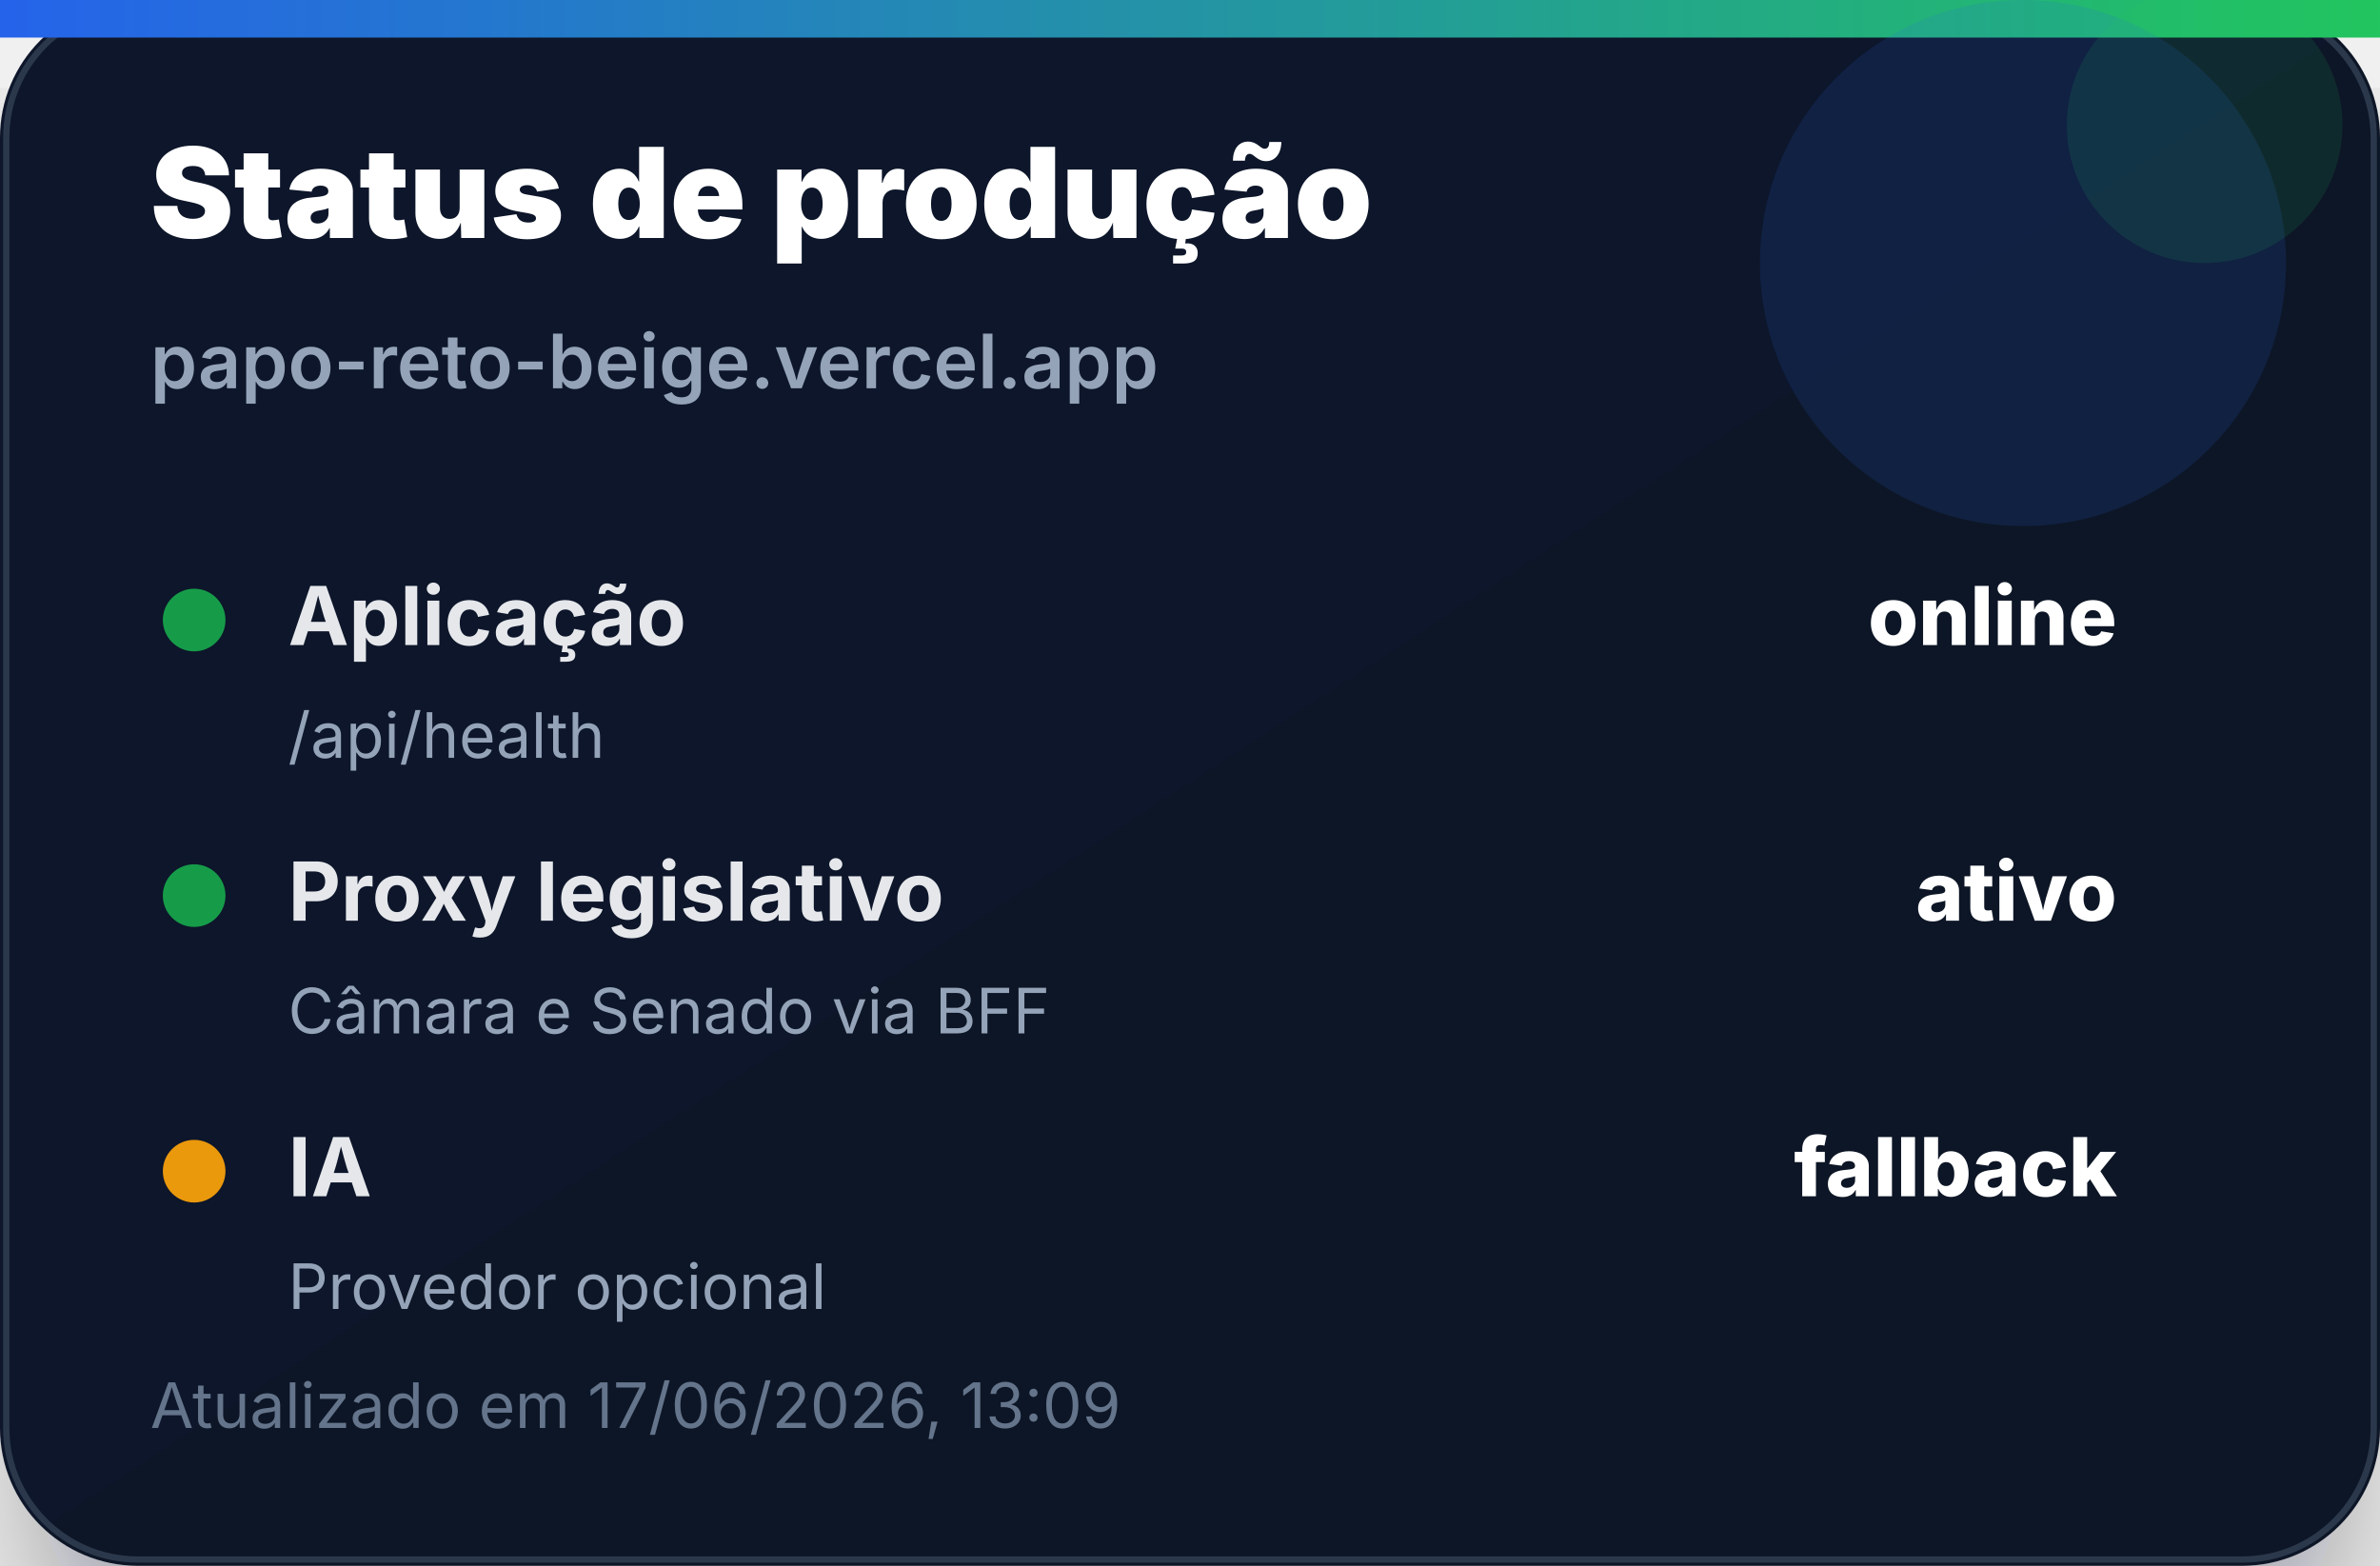
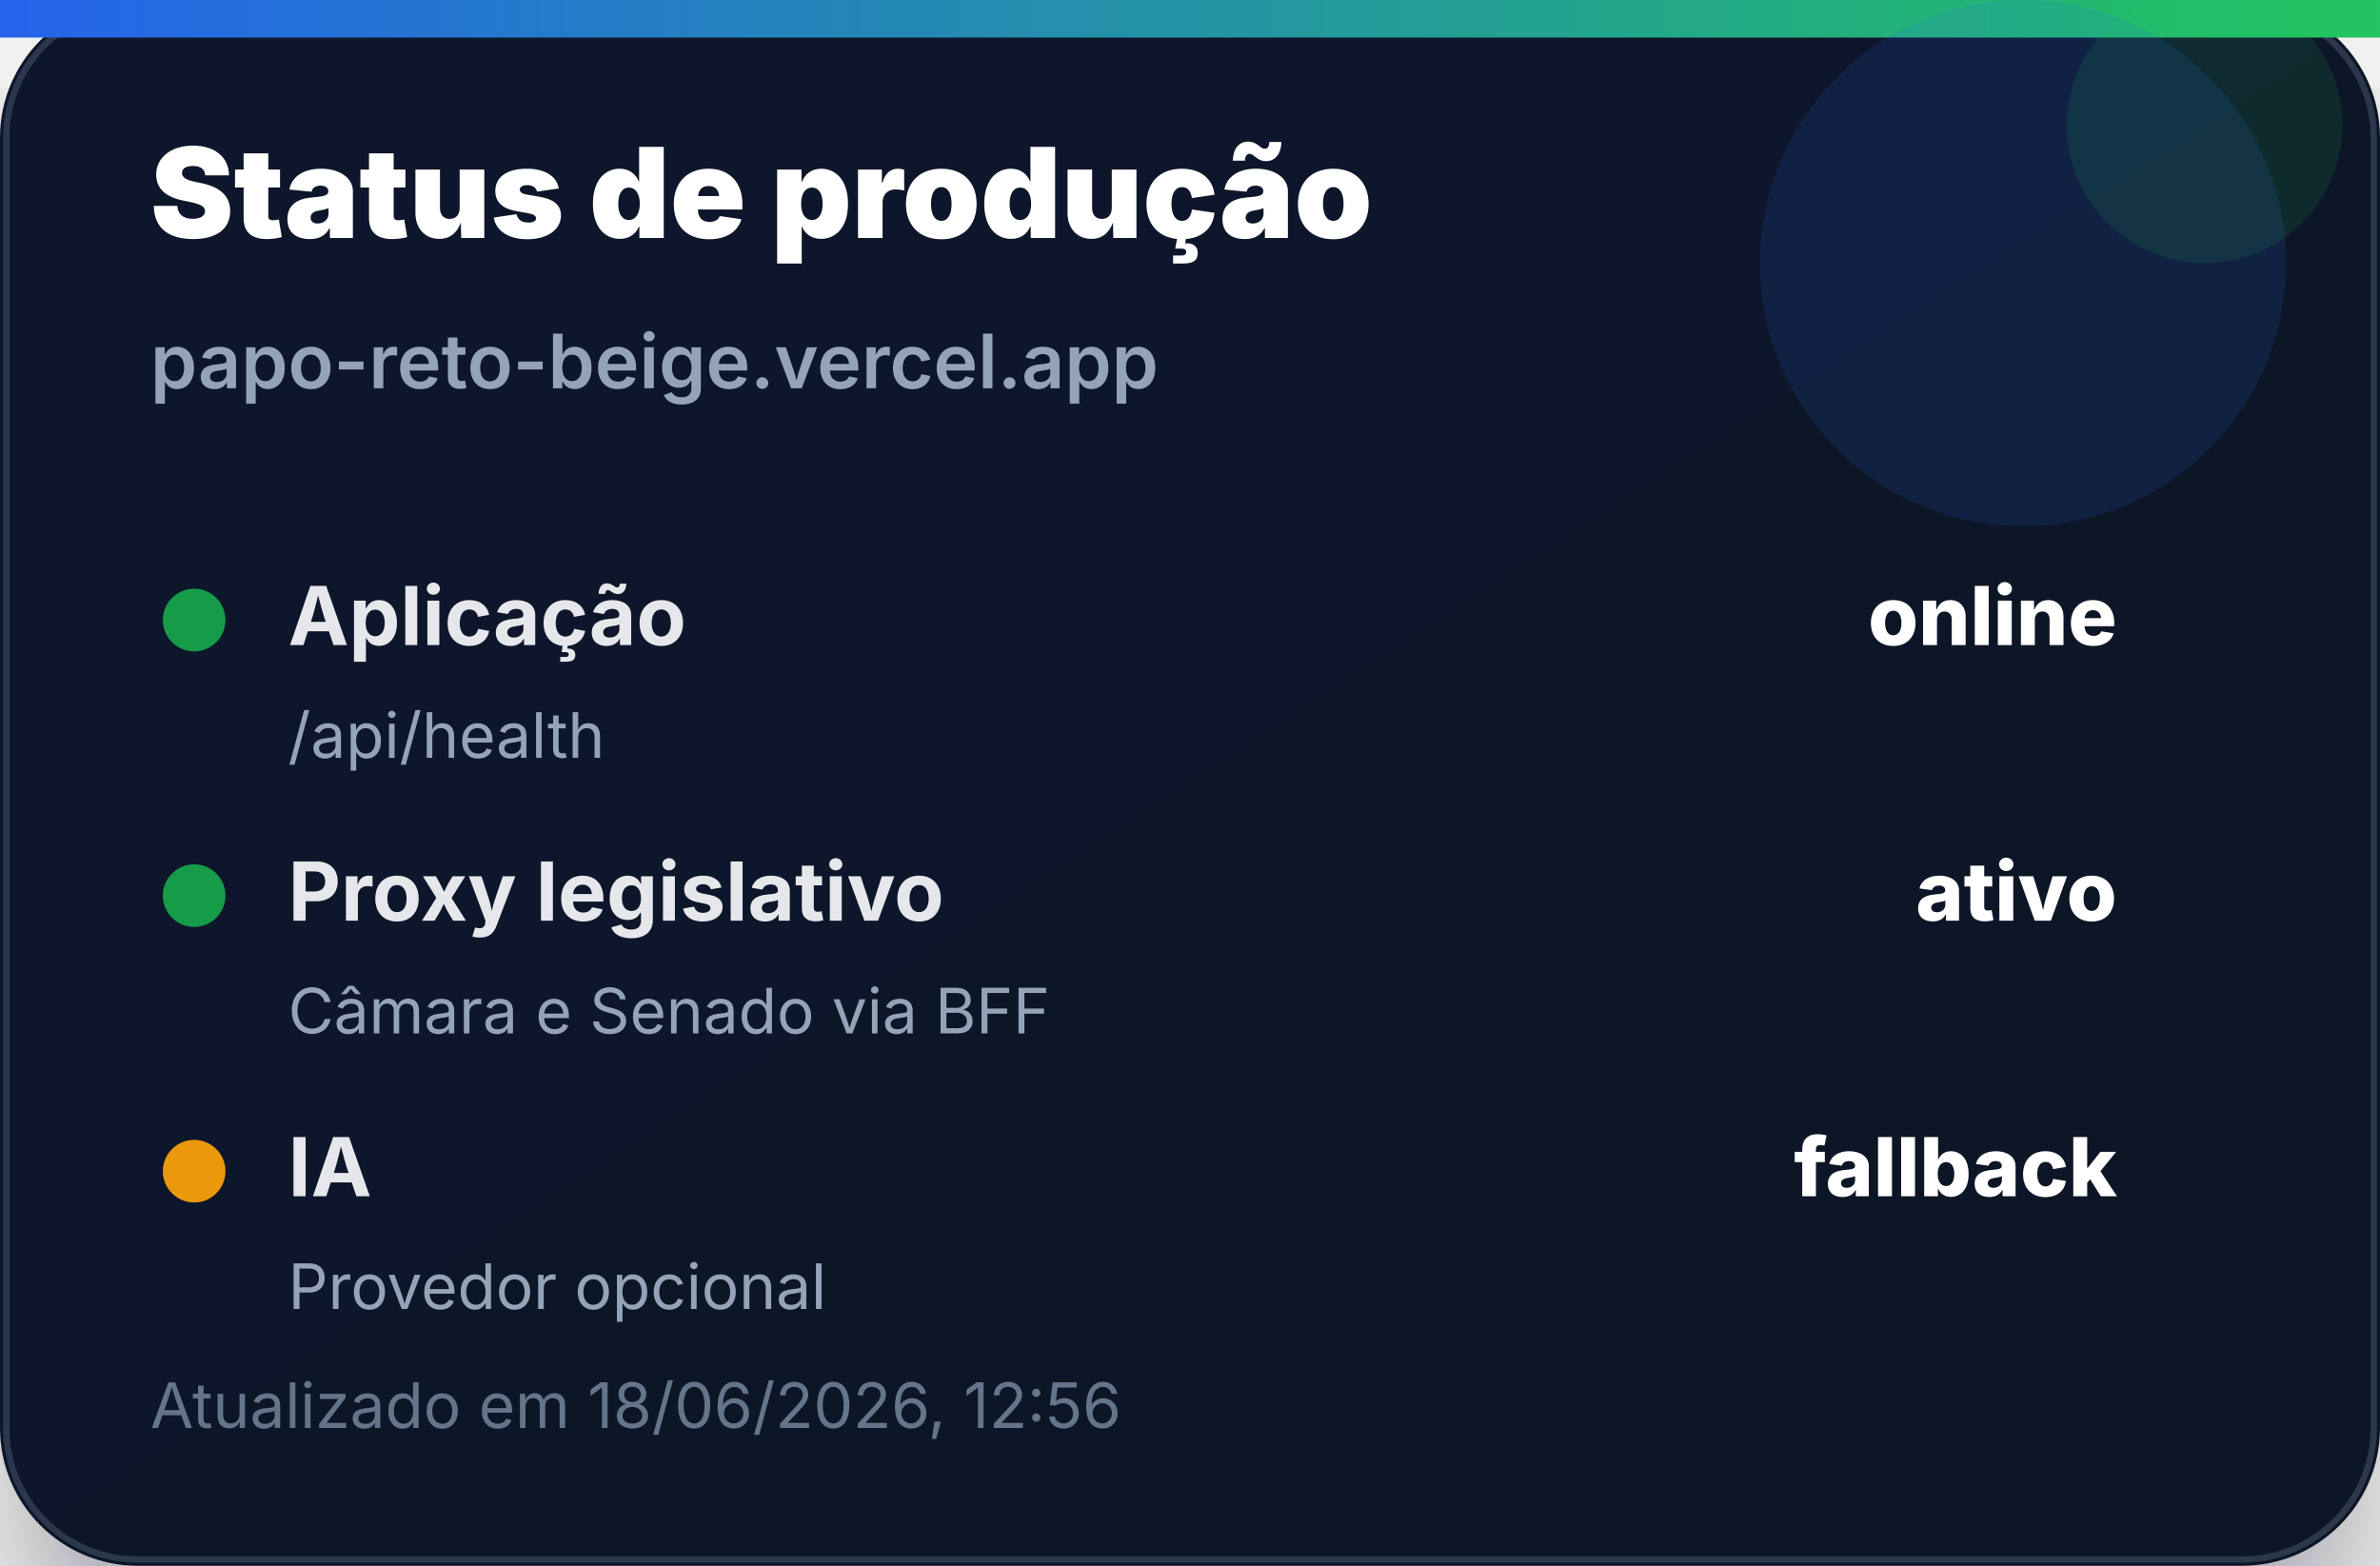
<svg xmlns="http://www.w3.org/2000/svg" width="380" height="250" viewBox="0 0 380 250" role="img" aria-label="Status de produção">
  <defs>
    <linearGradient id="bg" x1="0" x2="1" y1="0" y2="1">
      <stop offset="0%" stop-color="#0f172a" />
      <stop offset="100%" stop-color="#111827" />
    </linearGradient>
    <linearGradient id="accent" x1="0" x2="1">
      <stop offset="0%" stop-color="#2563eb" />
      <stop offset="100%" stop-color="#22c55e" />
    </linearGradient>
    <filter id="shadow" x="-20%" y="-20%" width="140%" height="140%">
      <feDropShadow dx="0" dy="14" stdDeviation="14" flood-color="#020617" flood-opacity="0.35" />
    </filter>
  </defs>
  <rect width="380" height="250" rx="22" fill="url(#bg)" filter="url(#shadow)" />
  <rect x="1" y="1" width="378" height="248" rx="21" fill="none" stroke="#334155" stroke-opacity="0.8" />
  <rect x="0" y="0" width="380" height="6" fill="url(#accent)" />
  <circle cx="323" cy="42" r="42" fill="#2563eb" opacity="0.14" />
  <circle cx="352" cy="20" r="22" fill="#22c55e" opacity="0.12" />
  <text x="24" y="38" font-family="Inter, Segoe UI, Arial, sans-serif" font-size="20" font-weight="900" fill="#ffffff">Status de produção</text>
  <text x="24" y="62" font-family="Inter, Segoe UI, Arial, sans-serif" font-size="12" font-weight="600" fill="#94a3b8">papo-reto-beige.vercel.app</text>
  <g transform="translate(24 92)">
    <circle cx="7" cy="7" r="5" fill="#16a34a" opacity="0.95" />
    <text x="22" y="11" font-family="Inter, Segoe UI, Arial, sans-serif" font-size="13" font-weight="700" fill="#e5e7eb">Aplicação</text>
    <text x="314" y="11" text-anchor="end" font-family="Inter, Segoe UI, Arial, sans-serif" font-size="13" font-weight="800" fill="#ffffff">online</text>
    <text x="22" y="29" font-family="Inter, Segoe UI, Arial, sans-serif" font-size="10" fill="#94a3b8">/api/health</text>
  </g>
  <g transform="translate(24 136)">
    <circle cx="7" cy="7" r="5" fill="#16a34a" opacity="0.95" />
    <text x="22" y="11" font-family="Inter, Segoe UI, Arial, sans-serif" font-size="13" font-weight="700" fill="#e5e7eb">Proxy legislativo</text>
    <text x="314" y="11" text-anchor="end" font-family="Inter, Segoe UI, Arial, sans-serif" font-size="13" font-weight="800" fill="#ffffff">ativo</text>
    <text x="22" y="29" font-family="Inter, Segoe UI, Arial, sans-serif" font-size="10" fill="#94a3b8">Câmara e Senado via BFF</text>
  </g>
  <g transform="translate(24 180)">
    <circle cx="7" cy="7" r="5" fill="#f59e0b" opacity="0.95" />
    <text x="22" y="11" font-family="Inter, Segoe UI, Arial, sans-serif" font-size="13" font-weight="700" fill="#e5e7eb">IA</text>
    <text x="314" y="11" text-anchor="end" font-family="Inter, Segoe UI, Arial, sans-serif" font-size="13" font-weight="800" fill="#ffffff">fallback</text>
    <text x="22" y="29" font-family="Inter, Segoe UI, Arial, sans-serif" font-size="10" fill="#94a3b8">Provedor opcional</text>
  </g>
-   <text x="24" y="228" font-family="Inter, Segoe UI, Arial, sans-serif" font-size="10" fill="#64748b">Atualizado em 17/06/2026, 13:09</text>
+   <text x="24" y="228" font-family="Inter, Segoe UI, Arial, sans-serif" font-size="10" fill="#64748b">Atualizado em 18/06/2026, 12:56</text>
</svg>
